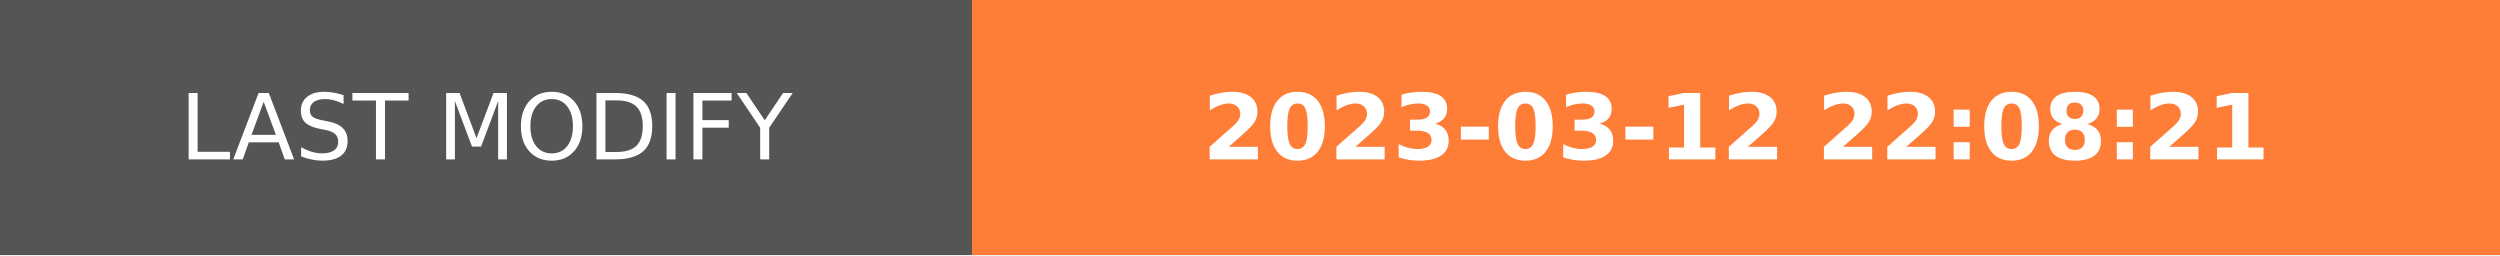
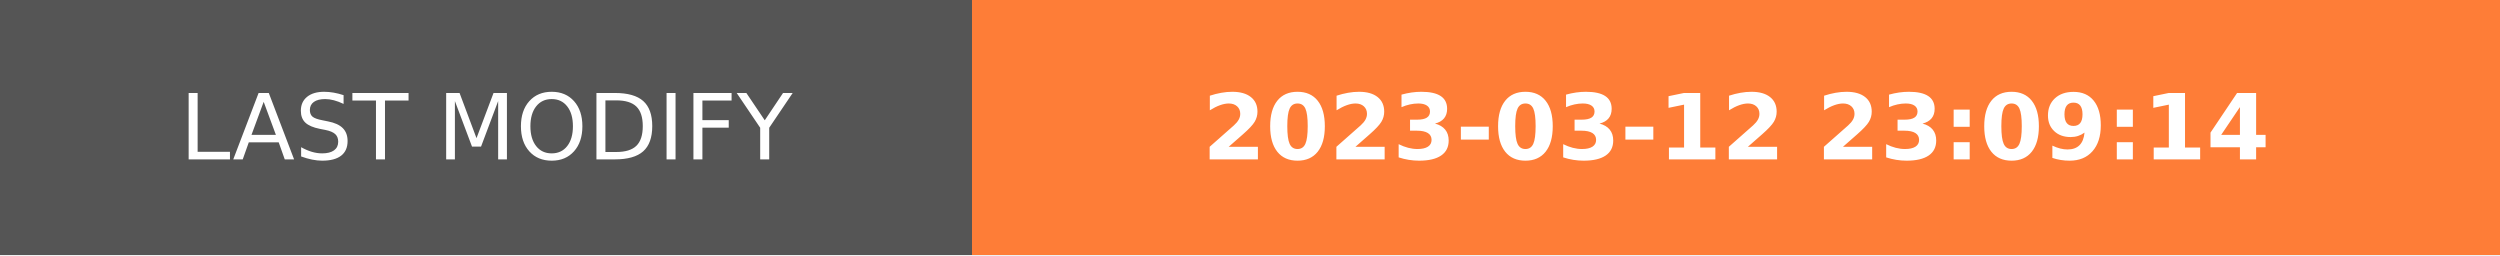
- <svg xmlns="http://www.w3.org/2000/svg" width="274.5" height="28" role="img" aria-label="LAST MODIFY: 2023-03-12 22:08:21">
+ <svg xmlns="http://www.w3.org/2000/svg" width="274.5" height="28" role="img" aria-label="LAST MODIFY: 2023-03-12 23:09:14">
  <g shape-rendering="crispEdges">
    <rect width="106.75" height="28" fill="#555" />
    <rect x="106.75" width="167.75" height="28" fill="#fe7d37" />
  </g>
  <g fill="#fff" text-anchor="middle" font-family="Verdana,Geneva,DejaVu Sans,sans-serif" text-rendering="geometricPrecision" font-size="100">
    <text transform="scale(.1)" x="533.75" y="175" textLength="827.5" fill="#fff">LAST MODIFY</text>
-     <text transform="scale(.1)" x="1906.25" y="175" textLength="1437.5" fill="#fff" font-weight="bold">2023-03-12 22:08:21</text>
+     <text transform="scale(.1)" x="1906.25" y="175" textLength="1437.5" fill="#fff" font-weight="bold">2023-03-12 23:09:14</text>
  </g>
</svg>
